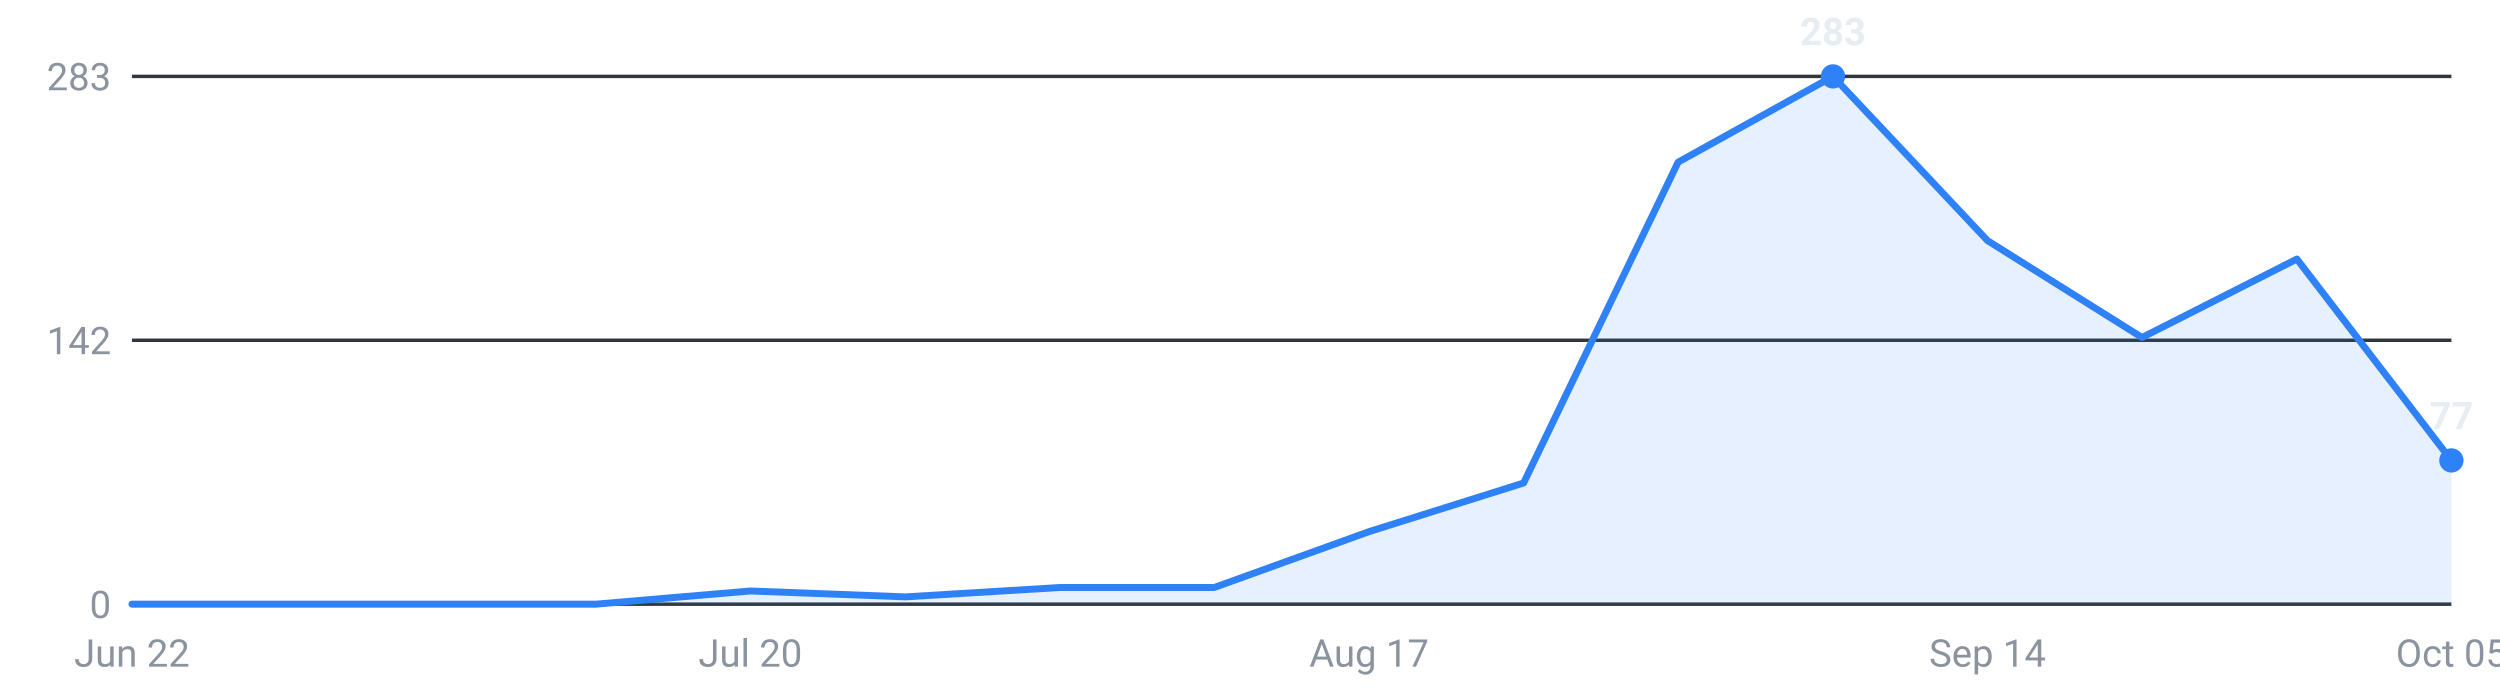
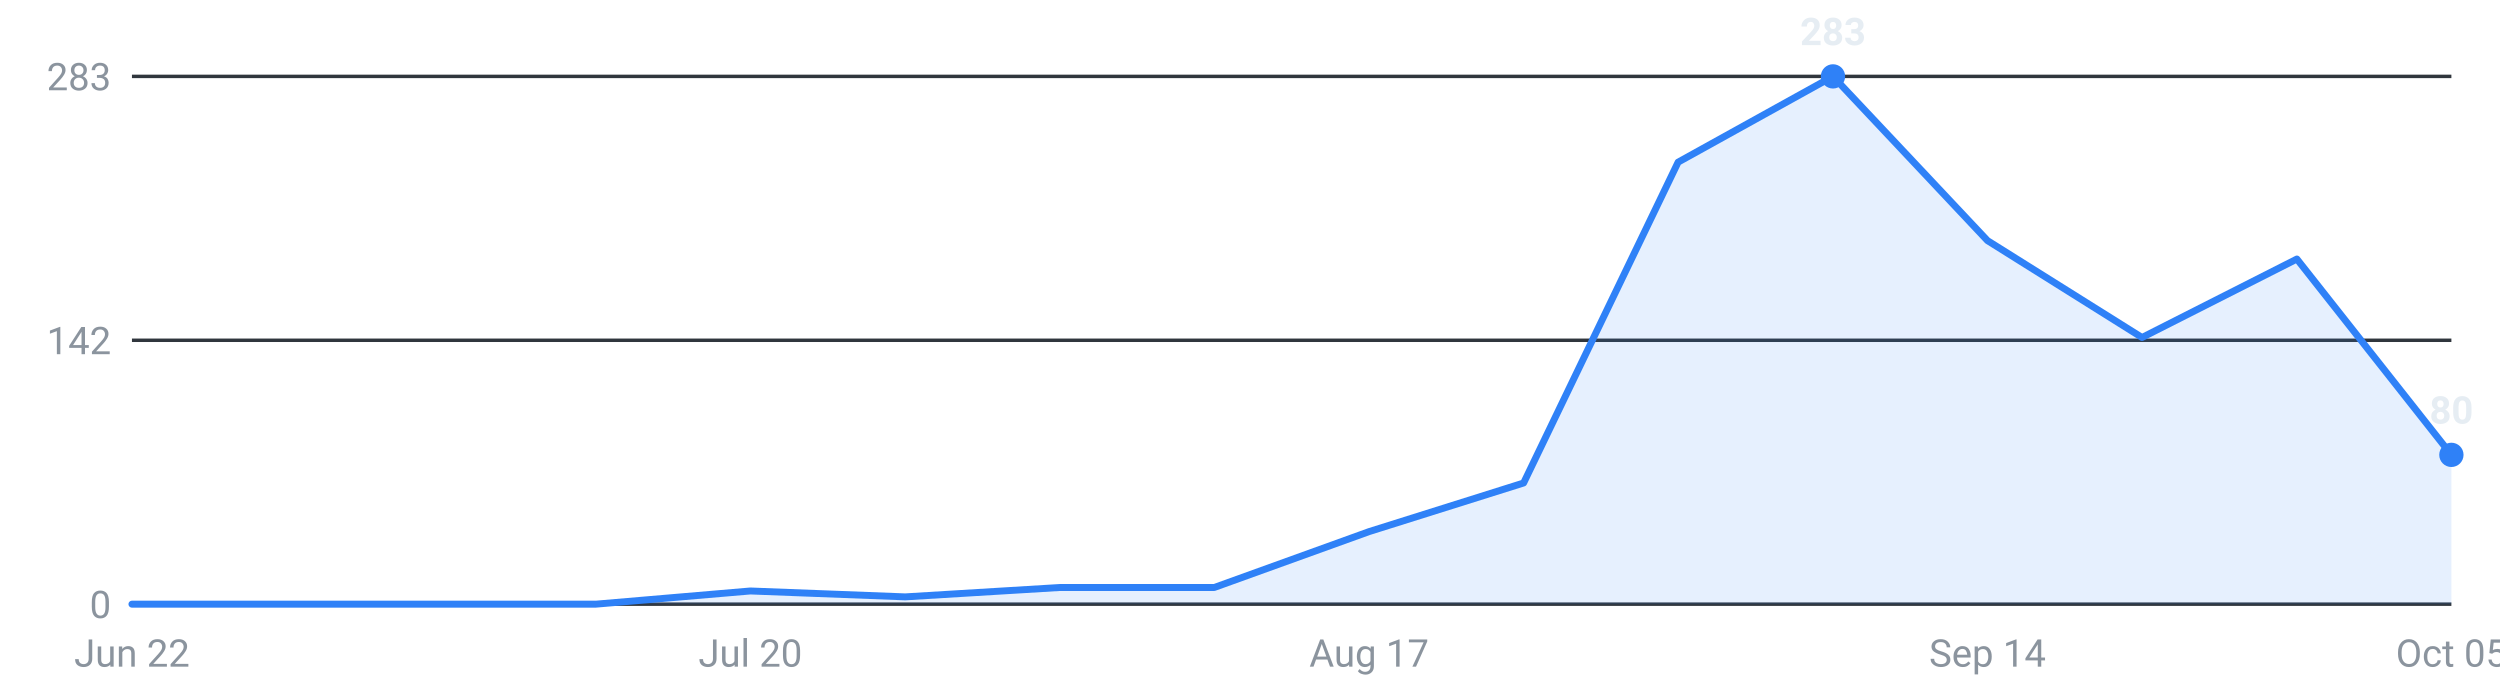
<svg xmlns="http://www.w3.org/2000/svg" viewBox="0 0 720 200" width="720" height="200" role="img" aria-label="Internships posted per week, last 16 weeks">
  <g font-family="-apple-system,Segoe UI,Roboto,sans-serif" font-size="11">
    <line x1="38" y1="174.0" x2="706" y2="174.0" stroke="#30363d" stroke-width="1" />
    <text x="32" y="178.0" text-anchor="end" fill="#8b949e">0</text>
    <line x1="38" y1="98.0" x2="706" y2="98.0" stroke="#30363d" stroke-width="1" />
    <text x="32" y="102.0" text-anchor="end" fill="#8b949e">142</text>
    <line x1="38" y1="22.0" x2="706" y2="22.0" stroke="#30363d" stroke-width="1" />
    <text x="32" y="26.0" text-anchor="end" fill="#8b949e">283</text>
-     <path d="M38.0,174 L38.0,174.0 L82.5,174.0 L127.1,174.0 L171.6,174.0 L216.1,170.2 L260.7,171.9 L305.2,169.2 L349.7,169.2 L394.3,153.1 L438.8,139.1 L483.3,46.7 L527.9,22.0 L572.4,69.3 L616.9,97.2 L661.5,74.6 L706.0,132.6 L706.0,174 Z" fill="#2f81f7" fill-opacity="0.12" />
-     <polyline points="38.0,174.0 82.5,174.0 127.1,174.0 171.6,174.0 216.1,170.2 260.7,171.9 305.2,169.2 349.7,169.2 394.3,153.1 438.8,139.1 483.3,46.7 527.9,22.0 572.4,69.3 616.9,97.2 661.5,74.6 706.0,132.6" fill="none" stroke="#2f81f7" stroke-width="2" stroke-linejoin="round" stroke-linecap="round" />
+     <path d="M38.0,174 L38.0,174.0 L82.5,174.0 L127.1,174.0 L171.6,174.0 L216.1,170.2 L260.7,171.9 L305.2,169.2 L349.7,169.2 L394.3,153.1 L438.8,139.1 L483.3,46.7 L527.9,22.0 L572.4,69.3 L616.9,97.2 L661.5,74.6 L706.0,131.0 L706.0,174 Z" fill="#2f81f7" fill-opacity="0.12" />
+     <polyline points="38.0,174.0 82.5,174.0 127.1,174.0 171.6,174.0 216.1,170.2 260.7,171.9 305.2,169.2 349.7,169.2 394.3,153.1 438.8,139.1 483.3,46.7 527.9,22.0 572.4,69.3 616.9,97.2 661.5,74.6 706.0,131.0" fill="none" stroke="#2f81f7" stroke-width="2" stroke-linejoin="round" stroke-linecap="round" />
    <circle cx="527.9" cy="22.0" r="3.5" fill="#2f81f7" />
    <text x="527.9" y="13.0" text-anchor="middle" fill="#e6edf3" font-weight="600">283</text>
-     <circle cx="706.0" cy="132.6" r="3.5" fill="#2f81f7" />
-     <text x="706.0" y="123.6" text-anchor="middle" fill="#e6edf3" font-weight="600">77</text>
+     <circle cx="706.0" cy="131.0" r="3.5" fill="#2f81f7" />
+     <text x="706.0" y="122.0" text-anchor="middle" fill="#e6edf3" font-weight="600">80</text>
    <text x="38.0" y="192" text-anchor="middle" fill="#8b949e">Jun 22</text>
    <text x="216.1" y="192" text-anchor="middle" fill="#8b949e">Jul 20</text>
    <text x="394.3" y="192" text-anchor="middle" fill="#8b949e">Aug 17</text>
    <text x="572.4" y="192" text-anchor="middle" fill="#8b949e">Sep 14</text>
    <text x="706.0" y="192" text-anchor="middle" fill="#8b949e">Oct 05</text>
  </g>
</svg>
